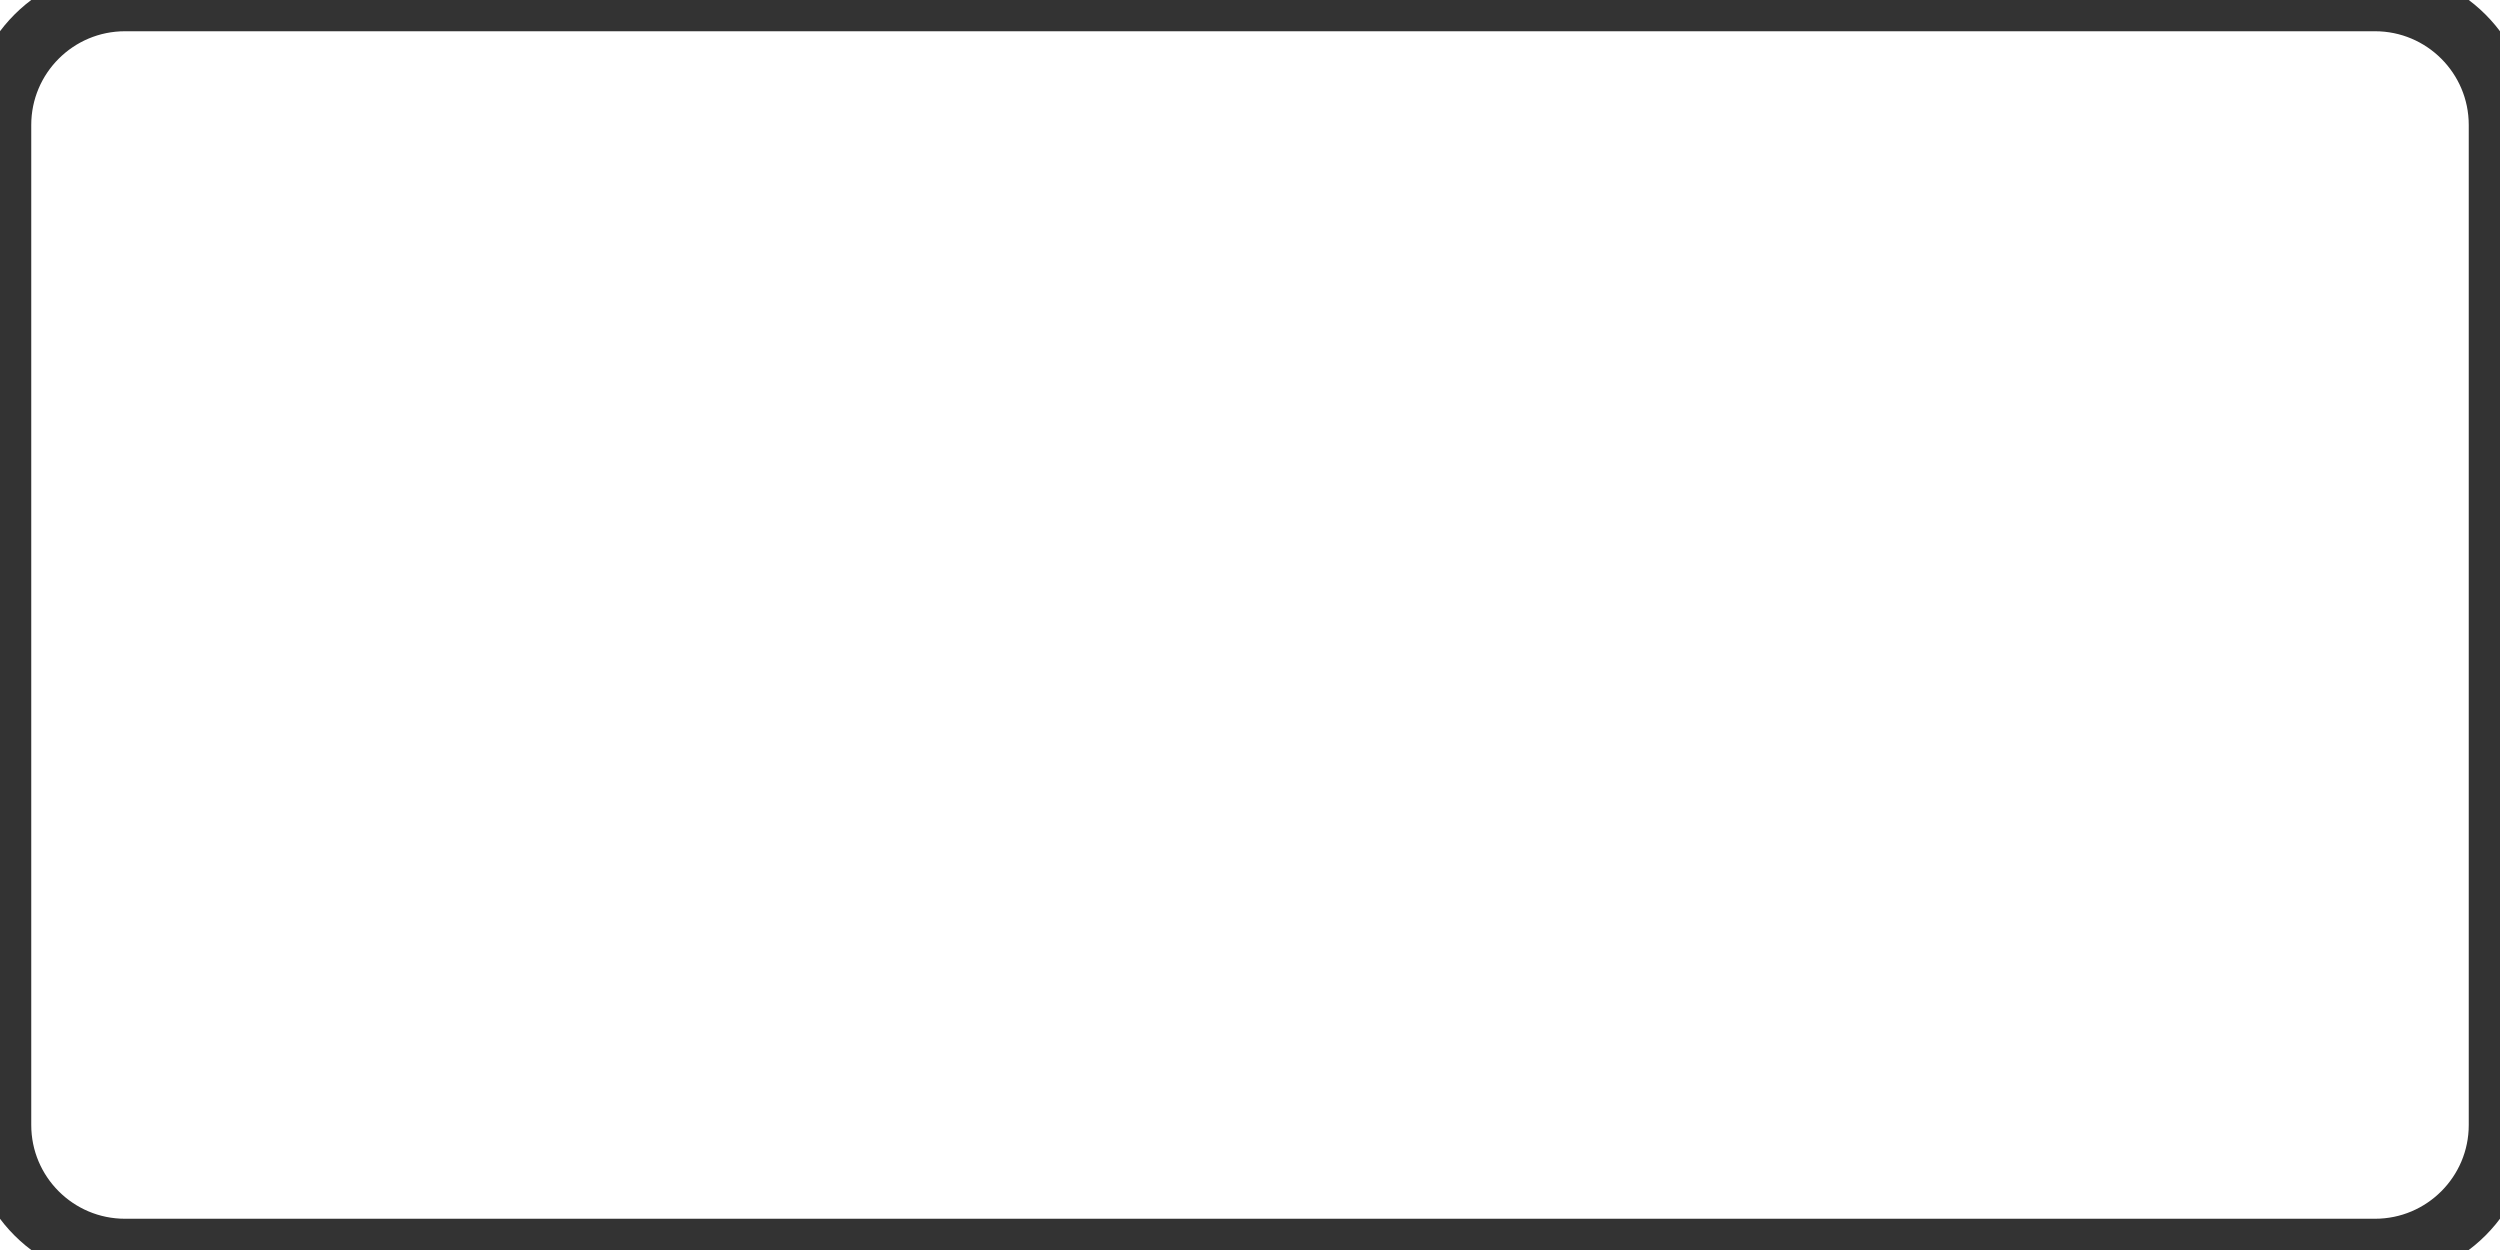
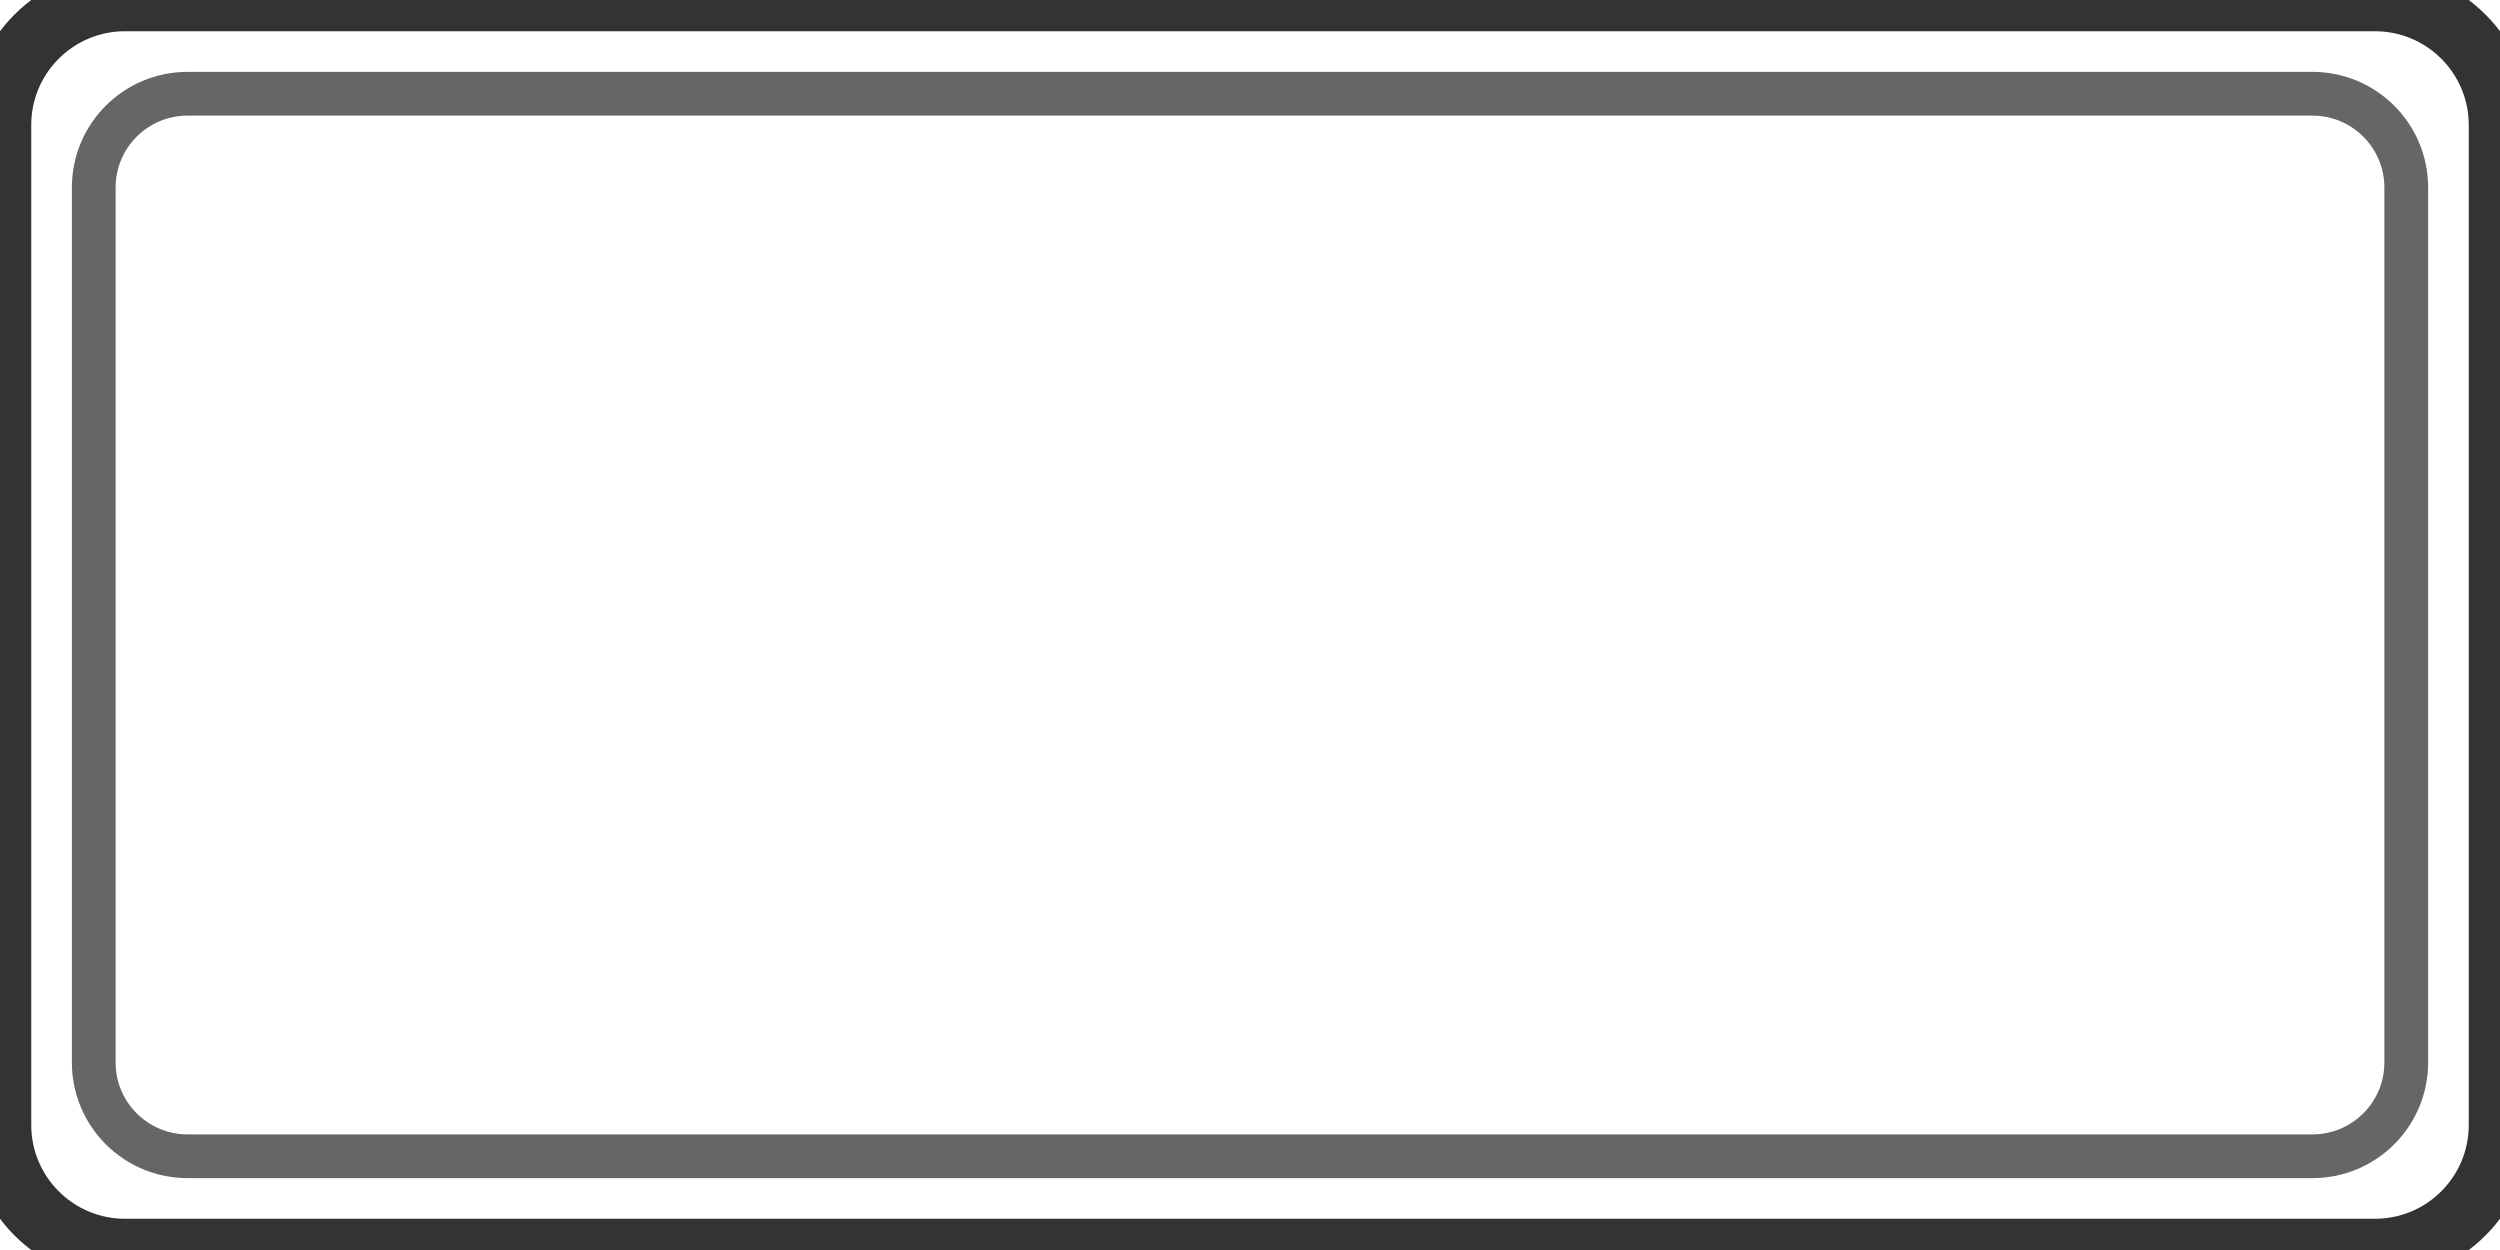
- <svg xmlns="http://www.w3.org/2000/svg" viewBox="0 0 40 20" fill="none" stroke="#333" stroke-width="1">
+ <svg xmlns="http://www.w3.org/2000/svg" viewBox="0 0 40 20" fill="none" stroke="#333" stroke-width="1" stroke-linejoin="round">
  <rect x="0" y="0" width="40" height="20" rx="2" />
+   <rect x="1.5" y="1.5" width="37" height="17" rx="1.5" stroke="#666" stroke-width="0.7" />
</svg>
